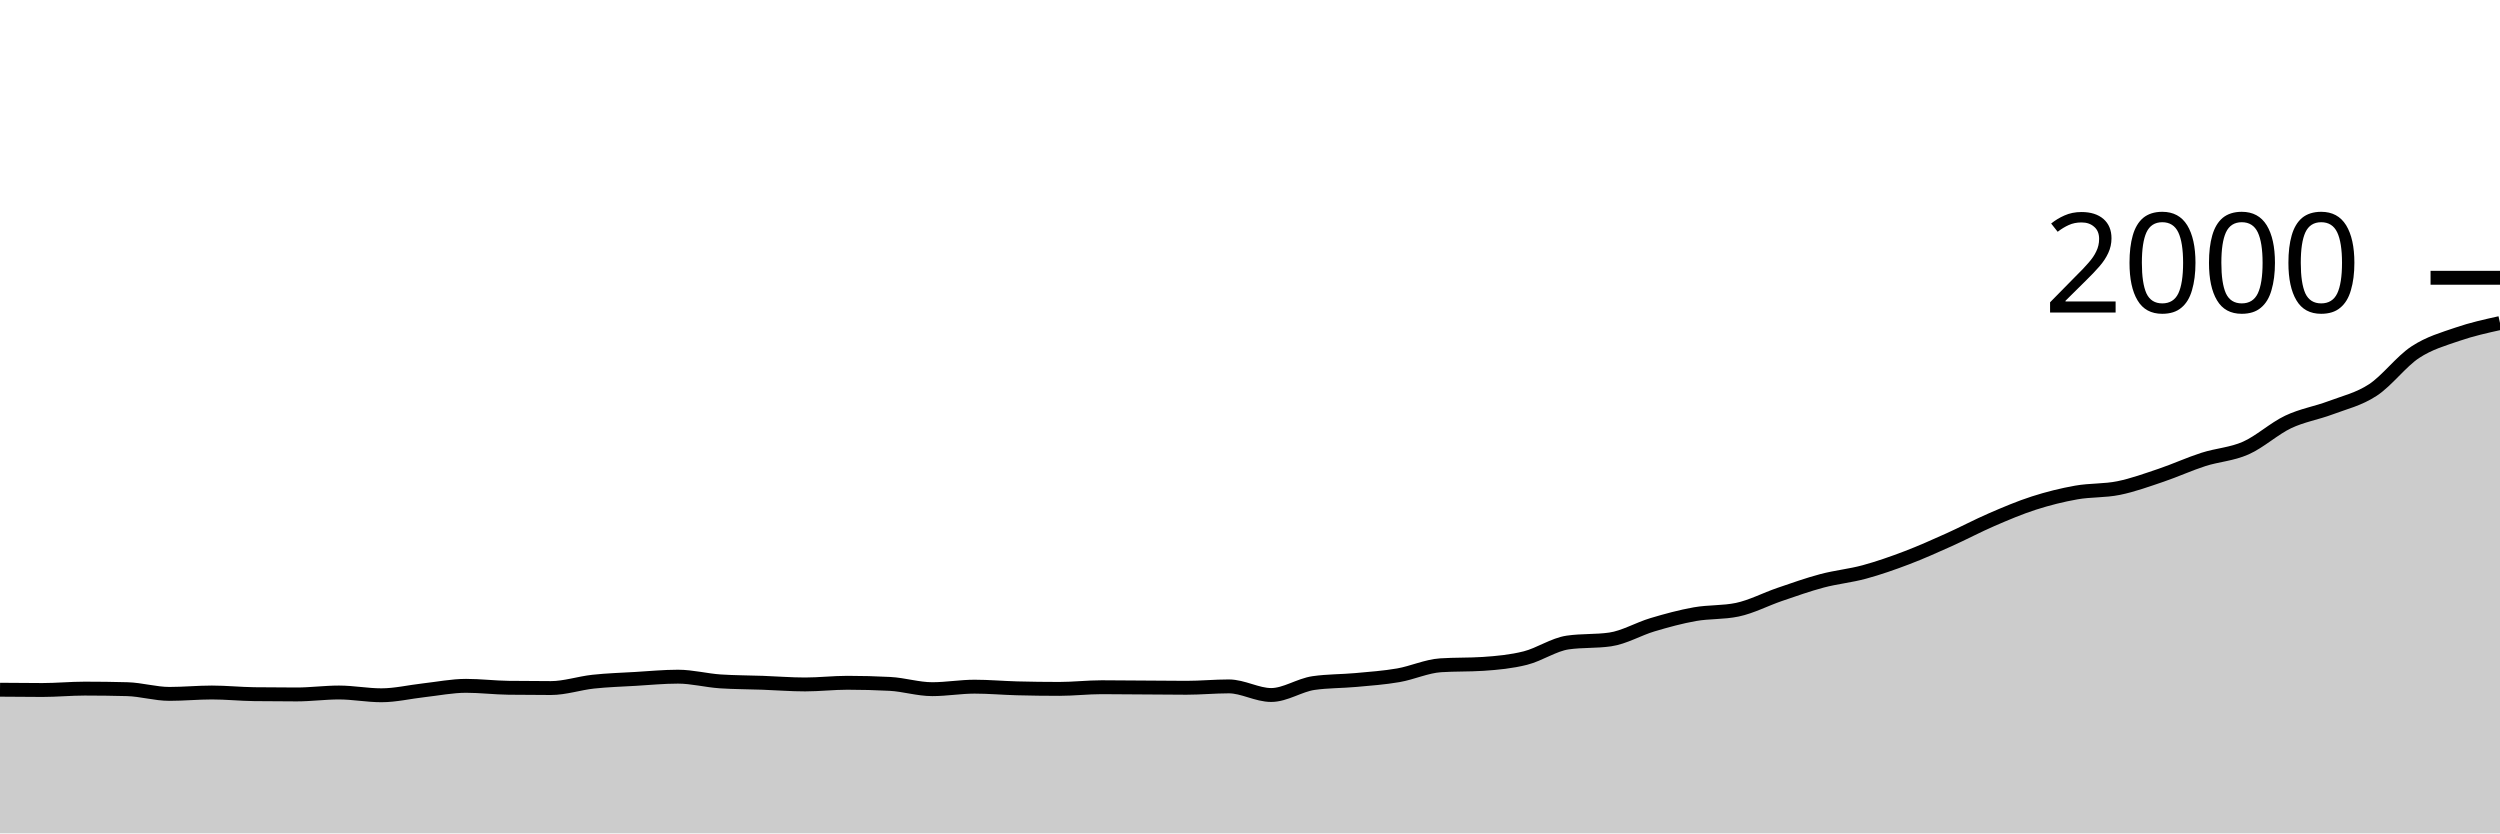
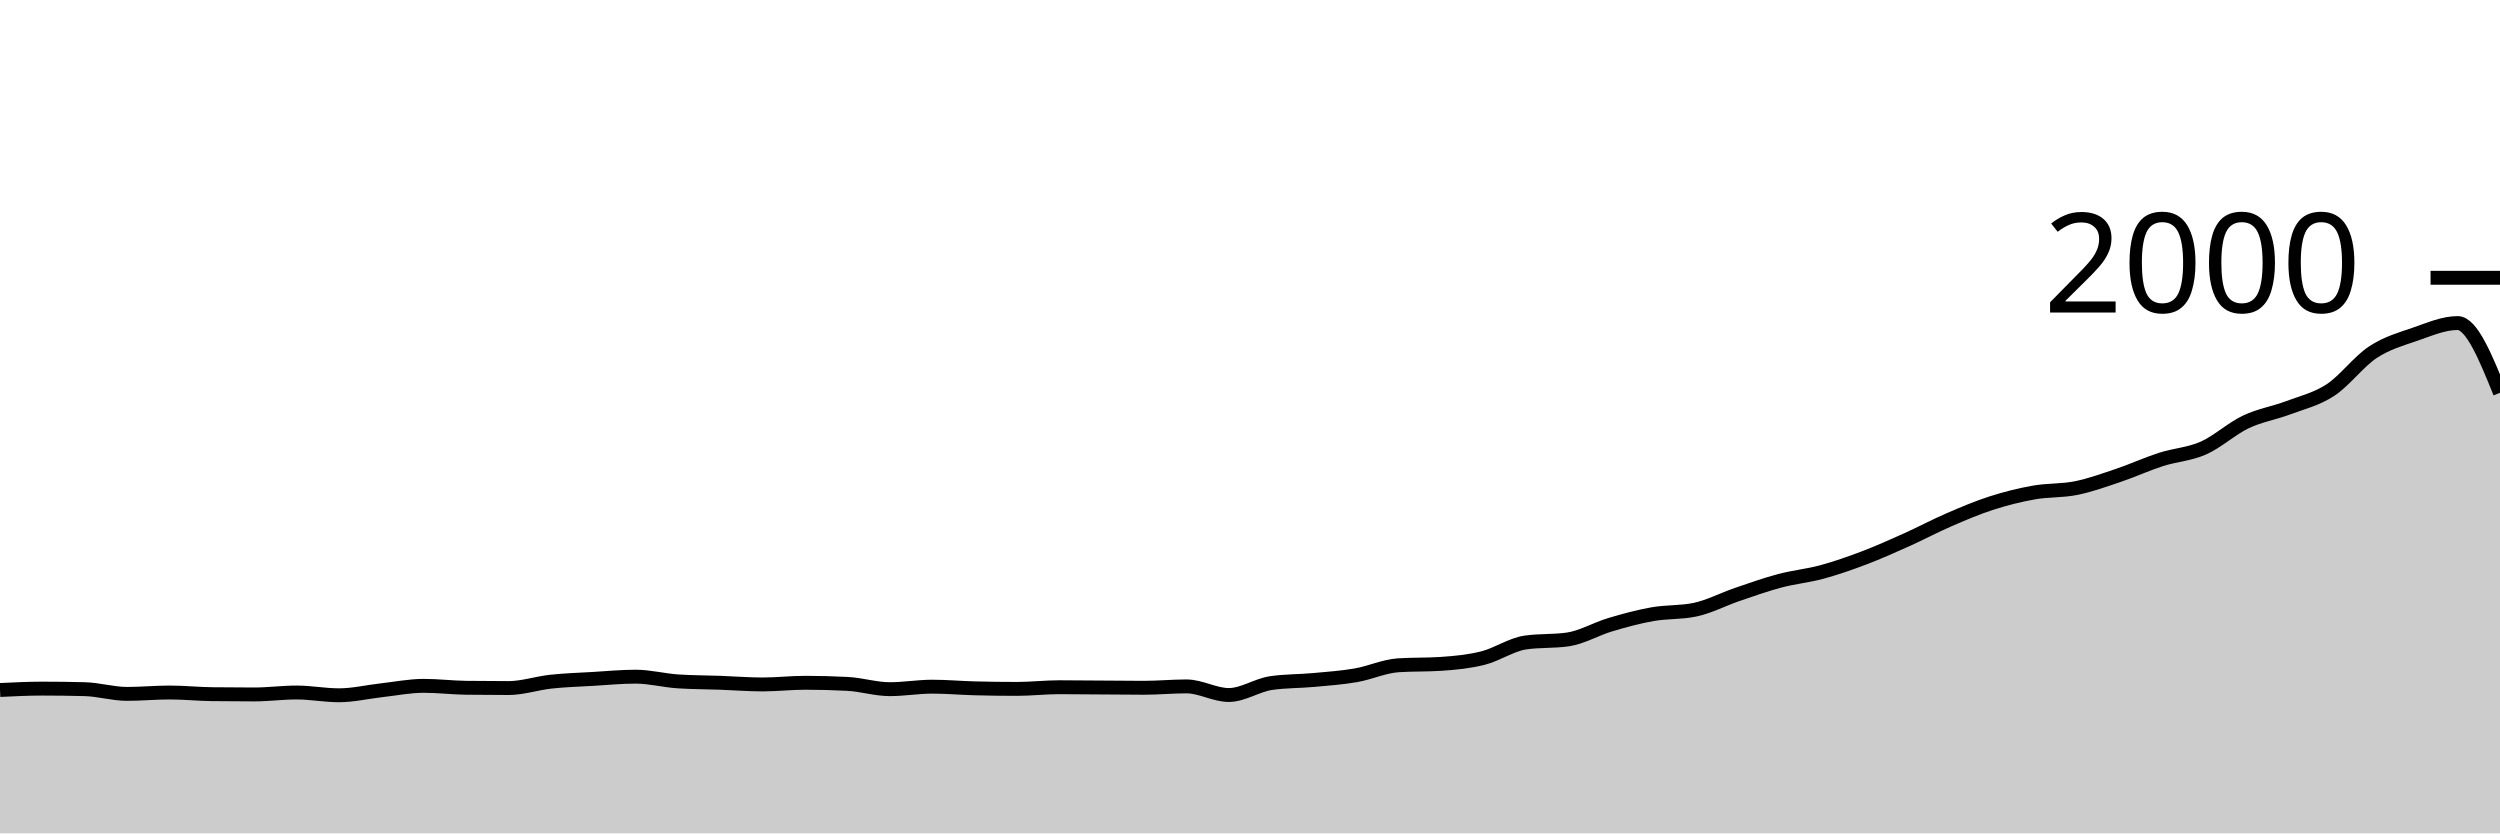
<svg xmlns="http://www.w3.org/2000/svg" viewBox="0 0 180 60">
  <g transform="translate(0,20)">
-     <path class="area" fill="rgba(0, 0, 0, 0.2)" d="M0,29.66C1.017,29.67,2.034,29.68,3.051,29.68C4.068,29.68,5.085,29.58,6.102,29.58C7.119,29.58,8.136,29.593,9.153,29.62C10.169,29.647,11.186,29.96,12.203,29.96C13.22,29.96,14.237,29.86,15.254,29.86C16.271,29.86,17.288,29.967,18.305,29.98C19.322,29.993,20.339,30,21.356,30C22.373,30,23.39,29.86,24.407,29.86C25.424,29.86,26.441,30.06,27.458,30.06C28.475,30.06,29.492,29.813,30.508,29.7C31.525,29.587,32.542,29.38,33.559,29.38C34.576,29.38,35.593,29.507,36.61,29.52C37.627,29.533,38.644,29.54,39.661,29.54C40.678,29.54,41.695,29.19,42.712,29.08C43.729,28.97,44.746,28.94,45.763,28.88C46.78,28.82,47.797,28.72,48.814,28.72C49.831,28.72,50.847,28.993,51.864,29.06C52.881,29.127,53.898,29.123,54.915,29.16C55.932,29.197,56.949,29.28,57.966,29.28C58.983,29.28,60,29.16,61.017,29.16C62.034,29.16,63.051,29.187,64.068,29.24C65.085,29.293,66.102,29.62,67.119,29.62C68.136,29.62,69.153,29.44,70.169,29.44C71.186,29.44,72.203,29.533,73.22,29.56C74.237,29.587,75.254,29.6,76.271,29.6C77.288,29.6,78.305,29.48,79.322,29.48C80.339,29.48,81.356,29.493,82.373,29.5C83.39,29.507,84.407,29.52,85.424,29.52C86.441,29.52,87.458,29.42,88.475,29.42C89.492,29.42,90.508,30.04,91.525,30.04C92.542,30.04,93.559,29.327,94.576,29.18C95.593,29.033,96.61,29.053,97.627,28.96C98.644,28.867,99.661,28.797,100.678,28.62C101.695,28.443,102.712,27.967,103.729,27.9C104.746,27.833,105.763,27.867,106.78,27.8C107.797,27.733,108.814,27.637,109.831,27.38C110.847,27.123,111.864,26.407,112.881,26.26C113.898,26.113,114.915,26.187,115.932,26.04C116.949,25.893,117.966,25.283,118.983,24.98C120,24.677,121.017,24.4,122.034,24.22C123.051,24.04,124.068,24.113,125.085,23.9C126.102,23.687,127.119,23.147,128.136,22.8C129.153,22.453,130.169,22.09,131.186,21.82C132.203,21.55,133.22,21.457,134.237,21.18C135.254,20.903,136.271,20.547,137.288,20.16C138.305,19.773,139.322,19.317,140.339,18.86C141.356,18.403,142.373,17.86,143.39,17.42C144.407,16.98,145.424,16.547,146.441,16.22C147.458,15.893,148.475,15.64,149.492,15.46C150.508,15.28,151.525,15.347,152.542,15.14C153.559,14.933,154.576,14.563,155.593,14.22C156.61,13.877,157.627,13.407,158.644,13.08C159.661,12.753,160.678,12.71,161.695,12.26C162.712,11.81,163.729,10.863,164.746,10.38C165.763,9.897,166.78,9.743,167.797,9.36C168.814,8.977,169.831,8.747,170.847,8.08C171.864,7.413,172.881,6.03,173.898,5.36C174.915,4.69,175.932,4.41,176.949,4.06C177.966,3.71,178.983,3.485,180,3.26L180,40C178.983,40,177.966,40,176.949,40C175.932,40,174.915,40,173.898,40C172.881,40,171.864,40,170.847,40C169.831,40,168.814,40,167.797,40C166.78,40,165.763,40,164.746,40C163.729,40,162.712,40,161.695,40C160.678,40,159.661,40,158.644,40C157.627,40,156.61,40,155.593,40C154.576,40,153.559,40,152.542,40C151.525,40,150.508,40,149.492,40C148.475,40,147.458,40,146.441,40C145.424,40,144.407,40,143.39,40C142.373,40,141.356,40,140.339,40C139.322,40,138.305,40,137.288,40C136.271,40,135.254,40,134.237,40C133.22,40,132.203,40,131.186,40C130.169,40,129.153,40,128.136,40C127.119,40,126.102,40,125.085,40C124.068,40,123.051,40,122.034,40C121.017,40,120,40,118.983,40C117.966,40,116.949,40,115.932,40C114.915,40,113.898,40,112.881,40C111.864,40,110.847,40,109.831,40C108.814,40,107.797,40,106.78,40C105.763,40,104.746,40,103.729,40C102.712,40,101.695,40,100.678,40C99.661,40,98.644,40,97.627,40C96.61,40,95.593,40,94.576,40C93.559,40,92.542,40,91.525,40C90.508,40,89.492,40,88.475,40C87.458,40,86.441,40,85.424,40C84.407,40,83.39,40,82.373,40C81.356,40,80.339,40,79.322,40C78.305,40,77.288,40,76.271,40C75.254,40,74.237,40,73.22,40C72.203,40,71.186,40,70.169,40C69.153,40,68.136,40,67.119,40C66.102,40,65.085,40,64.068,40C63.051,40,62.034,40,61.017,40C60,40,58.983,40,57.966,40C56.949,40,55.932,40,54.915,40C53.898,40,52.881,40,51.864,40C50.847,40,49.831,40,48.814,40C47.797,40,46.78,40,45.763,40C44.746,40,43.729,40,42.712,40C41.695,40,40.678,40,39.661,40C38.644,40,37.627,40,36.61,40C35.593,40,34.576,40,33.559,40C32.542,40,31.525,40,30.508,40C29.492,40,28.475,40,27.458,40C26.441,40,25.424,40,24.407,40C23.39,40,22.373,40,21.356,40C20.339,40,19.322,40,18.305,40C17.288,40,16.271,40,15.254,40C14.237,40,13.22,40,12.203,40C11.186,40,10.169,40,9.153,40C8.136,40,7.119,40,6.102,40C5.085,40,4.068,40,3.051,40C2.034,40,1.017,40,0,40Z" />
-     <path class="line" stroke="black" fill="none" d="M0,29.66C1.017,29.67,2.034,29.68,3.051,29.68C4.068,29.68,5.085,29.58,6.102,29.58C7.119,29.58,8.136,29.593,9.153,29.62C10.169,29.647,11.186,29.96,12.203,29.96C13.22,29.96,14.237,29.86,15.254,29.86C16.271,29.86,17.288,29.967,18.305,29.98C19.322,29.993,20.339,30,21.356,30C22.373,30,23.39,29.86,24.407,29.86C25.424,29.86,26.441,30.06,27.458,30.06C28.475,30.06,29.492,29.813,30.508,29.7C31.525,29.587,32.542,29.38,33.559,29.38C34.576,29.38,35.593,29.507,36.61,29.52C37.627,29.533,38.644,29.54,39.661,29.54C40.678,29.54,41.695,29.19,42.712,29.08C43.729,28.97,44.746,28.94,45.763,28.88C46.78,28.82,47.797,28.72,48.814,28.72C49.831,28.72,50.847,28.993,51.864,29.06C52.881,29.127,53.898,29.123,54.915,29.16C55.932,29.197,56.949,29.28,57.966,29.28C58.983,29.28,60,29.16,61.017,29.16C62.034,29.16,63.051,29.187,64.068,29.24C65.085,29.293,66.102,29.62,67.119,29.62C68.136,29.62,69.153,29.44,70.169,29.44C71.186,29.44,72.203,29.533,73.22,29.56C74.237,29.587,75.254,29.6,76.271,29.6C77.288,29.6,78.305,29.48,79.322,29.48C80.339,29.48,81.356,29.493,82.373,29.5C83.39,29.507,84.407,29.52,85.424,29.52C86.441,29.52,87.458,29.42,88.475,29.42C89.492,29.42,90.508,30.04,91.525,30.04C92.542,30.04,93.559,29.327,94.576,29.18C95.593,29.033,96.61,29.053,97.627,28.96C98.644,28.867,99.661,28.797,100.678,28.62C101.695,28.443,102.712,27.967,103.729,27.9C104.746,27.833,105.763,27.867,106.78,27.8C107.797,27.733,108.814,27.637,109.831,27.38C110.847,27.123,111.864,26.407,112.881,26.26C113.898,26.113,114.915,26.187,115.932,26.04C116.949,25.893,117.966,25.283,118.983,24.98C120,24.677,121.017,24.4,122.034,24.22C123.051,24.04,124.068,24.113,125.085,23.9C126.102,23.687,127.119,23.147,128.136,22.8C129.153,22.453,130.169,22.09,131.186,21.82C132.203,21.55,133.22,21.457,134.237,21.18C135.254,20.903,136.271,20.547,137.288,20.16C138.305,19.773,139.322,19.317,140.339,18.86C141.356,18.403,142.373,17.86,143.39,17.42C144.407,16.98,145.424,16.547,146.441,16.22C147.458,15.893,148.475,15.64,149.492,15.46C150.508,15.28,151.525,15.347,152.542,15.14C153.559,14.933,154.576,14.563,155.593,14.22C156.61,13.877,157.627,13.407,158.644,13.08C159.661,12.753,160.678,12.71,161.695,12.26C162.712,11.81,163.729,10.863,164.746,10.38C165.763,9.897,166.78,9.743,167.797,9.36C168.814,8.977,169.831,8.747,170.847,8.08C171.864,7.413,172.881,6.03,173.898,5.36C174.915,4.69,175.932,4.41,176.949,4.06C177.966,3.71,178.983,3.485,180,3.26" />
+     <path class="area" fill="rgba(0, 0, 0, 0.2)" d="M0,29.68C1.017,29.63,2.034,29.58,3.051,29.58C4.068,29.58,5.085,29.593,6.102,29.62C7.119,29.647,8.136,29.96,9.153,29.96C10.169,29.96,11.186,29.86,12.203,29.86C13.22,29.86,14.237,29.967,15.254,29.98C16.271,29.993,17.288,30,18.305,30C19.322,30,20.339,29.86,21.356,29.86C22.373,29.86,23.39,30.06,24.407,30.06C25.424,30.06,26.441,29.813,27.458,29.7C28.475,29.587,29.492,29.38,30.508,29.38C31.525,29.38,32.542,29.507,33.559,29.52C34.576,29.533,35.593,29.54,36.61,29.54C37.627,29.54,38.644,29.19,39.661,29.08C40.678,28.97,41.695,28.94,42.712,28.88C43.729,28.82,44.746,28.72,45.763,28.72C46.78,28.72,47.797,28.993,48.814,29.06C49.831,29.127,50.847,29.123,51.864,29.16C52.881,29.197,53.898,29.28,54.915,29.28C55.932,29.28,56.949,29.16,57.966,29.16C58.983,29.16,60,29.187,61.017,29.24C62.034,29.293,63.051,29.62,64.068,29.62C65.085,29.62,66.102,29.44,67.119,29.44C68.136,29.44,69.153,29.533,70.169,29.56C71.186,29.587,72.203,29.6,73.22,29.6C74.237,29.6,75.254,29.48,76.271,29.48C77.288,29.48,78.305,29.493,79.322,29.5C80.339,29.507,81.356,29.52,82.373,29.52C83.39,29.52,84.407,29.42,85.424,29.42C86.441,29.42,87.458,30.04,88.475,30.04C89.492,30.04,90.508,29.327,91.525,29.18C92.542,29.033,93.559,29.053,94.576,28.96C95.593,28.867,96.61,28.797,97.627,28.62C98.644,28.443,99.661,27.967,100.678,27.9C101.695,27.833,102.712,27.867,103.729,27.8C104.746,27.733,105.763,27.637,106.78,27.38C107.797,27.123,108.814,26.407,109.831,26.26C110.847,26.113,111.864,26.187,112.881,26.04C113.898,25.893,114.915,25.283,115.932,24.98C116.949,24.677,117.966,24.4,118.983,24.22C120,24.04,121.017,24.113,122.034,23.9C123.051,23.687,124.068,23.147,125.085,22.8C126.102,22.453,127.119,22.09,128.136,21.82C129.153,21.55,130.169,21.457,131.186,21.18C132.203,20.903,133.22,20.547,134.237,20.16C135.254,19.773,136.271,19.317,137.288,18.86C138.305,18.403,139.322,17.86,140.339,17.42C141.356,16.98,142.373,16.547,143.39,16.22C144.407,15.893,145.424,15.64,146.441,15.46C147.458,15.28,148.475,15.347,149.492,15.14C150.508,14.933,151.525,14.563,152.542,14.22C153.559,13.877,154.576,13.407,155.593,13.08C156.61,12.753,157.627,12.71,158.644,12.26C159.661,11.81,160.678,10.863,161.695,10.38C162.712,9.897,163.729,9.743,164.746,9.36C165.763,8.977,166.78,8.747,167.797,8.08C168.814,7.413,169.831,6.03,170.847,5.36C171.864,4.69,172.881,4.41,173.898,4.06C174.915,3.71,175.932,3.26,176.949,3.26C177.966,3.26,178.983,5.77,180,8.28L180,40C178.983,40,177.966,40,176.949,40C175.932,40,174.915,40,173.898,40C172.881,40,171.864,40,170.847,40C169.831,40,168.814,40,167.797,40C166.78,40,165.763,40,164.746,40C163.729,40,162.712,40,161.695,40C160.678,40,159.661,40,158.644,40C157.627,40,156.61,40,155.593,40C154.576,40,153.559,40,152.542,40C151.525,40,150.508,40,149.492,40C148.475,40,147.458,40,146.441,40C145.424,40,144.407,40,143.39,40C142.373,40,141.356,40,140.339,40C139.322,40,138.305,40,137.288,40C136.271,40,135.254,40,134.237,40C133.22,40,132.203,40,131.186,40C130.169,40,129.153,40,128.136,40C127.119,40,126.102,40,125.085,40C124.068,40,123.051,40,122.034,40C121.017,40,120,40,118.983,40C117.966,40,116.949,40,115.932,40C114.915,40,113.898,40,112.881,40C111.864,40,110.847,40,109.831,40C108.814,40,107.797,40,106.78,40C105.763,40,104.746,40,103.729,40C102.712,40,101.695,40,100.678,40C99.661,40,98.644,40,97.627,40C96.61,40,95.593,40,94.576,40C93.559,40,92.542,40,91.525,40C90.508,40,89.492,40,88.475,40C87.458,40,86.441,40,85.424,40C84.407,40,83.39,40,82.373,40C81.356,40,80.339,40,79.322,40C78.305,40,77.288,40,76.271,40C75.254,40,74.237,40,73.22,40C72.203,40,71.186,40,70.169,40C69.153,40,68.136,40,67.119,40C66.102,40,65.085,40,64.068,40C63.051,40,62.034,40,61.017,40C60,40,58.983,40,57.966,40C56.949,40,55.932,40,54.915,40C53.898,40,52.881,40,51.864,40C50.847,40,49.831,40,48.814,40C47.797,40,46.78,40,45.763,40C44.746,40,43.729,40,42.712,40C41.695,40,40.678,40,39.661,40C38.644,40,37.627,40,36.61,40C35.593,40,34.576,40,33.559,40C32.542,40,31.525,40,30.508,40C29.492,40,28.475,40,27.458,40C26.441,40,25.424,40,24.407,40C23.39,40,22.373,40,21.356,40C20.339,40,19.322,40,18.305,40C17.288,40,16.271,40,15.254,40C14.237,40,13.22,40,12.203,40C11.186,40,10.169,40,9.153,40C8.136,40,7.119,40,6.102,40C5.085,40,4.068,40,3.051,40C2.034,40,1.017,40,0,40Z" />
+     <path class="line" stroke="black" fill="none" d="M0,29.68C1.017,29.63,2.034,29.58,3.051,29.58C4.068,29.58,5.085,29.593,6.102,29.62C7.119,29.647,8.136,29.96,9.153,29.96C10.169,29.96,11.186,29.86,12.203,29.86C13.22,29.86,14.237,29.967,15.254,29.98C16.271,29.993,17.288,30,18.305,30C19.322,30,20.339,29.86,21.356,29.86C22.373,29.86,23.39,30.06,24.407,30.06C25.424,30.06,26.441,29.813,27.458,29.7C28.475,29.587,29.492,29.38,30.508,29.38C31.525,29.38,32.542,29.507,33.559,29.52C34.576,29.533,35.593,29.54,36.61,29.54C37.627,29.54,38.644,29.19,39.661,29.08C40.678,28.97,41.695,28.94,42.712,28.88C43.729,28.82,44.746,28.72,45.763,28.72C46.78,28.72,47.797,28.993,48.814,29.06C49.831,29.127,50.847,29.123,51.864,29.16C52.881,29.197,53.898,29.28,54.915,29.28C55.932,29.28,56.949,29.16,57.966,29.16C58.983,29.16,60,29.187,61.017,29.24C62.034,29.293,63.051,29.62,64.068,29.62C65.085,29.62,66.102,29.44,67.119,29.44C68.136,29.44,69.153,29.533,70.169,29.56C71.186,29.587,72.203,29.6,73.22,29.6C74.237,29.6,75.254,29.48,76.271,29.48C77.288,29.48,78.305,29.493,79.322,29.5C80.339,29.507,81.356,29.52,82.373,29.52C83.39,29.52,84.407,29.42,85.424,29.42C86.441,29.42,87.458,30.04,88.475,30.04C89.492,30.04,90.508,29.327,91.525,29.18C92.542,29.033,93.559,29.053,94.576,28.96C95.593,28.867,96.61,28.797,97.627,28.62C98.644,28.443,99.661,27.967,100.678,27.9C101.695,27.833,102.712,27.867,103.729,27.8C104.746,27.733,105.763,27.637,106.78,27.38C107.797,27.123,108.814,26.407,109.831,26.26C110.847,26.113,111.864,26.187,112.881,26.04C113.898,25.893,114.915,25.283,115.932,24.98C116.949,24.677,117.966,24.4,118.983,24.22C120,24.04,121.017,24.113,122.034,23.9C123.051,23.687,124.068,23.147,125.085,22.8C126.102,22.453,127.119,22.09,128.136,21.82C129.153,21.55,130.169,21.457,131.186,21.18C132.203,20.903,133.22,20.547,134.237,20.16C135.254,19.773,136.271,19.317,137.288,18.86C138.305,18.403,139.322,17.86,140.339,17.42C141.356,16.98,142.373,16.547,143.39,16.22C144.407,15.893,145.424,15.64,146.441,15.46C147.458,15.28,148.475,15.347,149.492,15.14C150.508,14.933,151.525,14.563,152.542,14.22C153.559,13.877,154.576,13.407,155.593,13.08C156.61,12.753,157.627,12.71,158.644,12.26C159.661,11.81,160.678,10.863,161.695,10.38C162.712,9.897,163.729,9.743,164.746,9.36C165.763,8.977,166.78,8.747,167.797,8.08C168.814,7.413,169.831,6.03,170.847,5.36C171.864,4.69,172.881,4.41,173.898,4.06C174.915,3.71,175.932,3.26,176.949,3.26C177.966,3.26,178.983,5.77,180,8.28" />
    <path class="axis-ceiling" stroke-width="1" stroke="black" fill="none" d="M175,0L180,0" />
    <text class="axis-ceiling-label" font-family="sans-serif" text-anchor="end" font-size="10px" x="170" y="2.5">2000</text>
  </g>
</svg>
